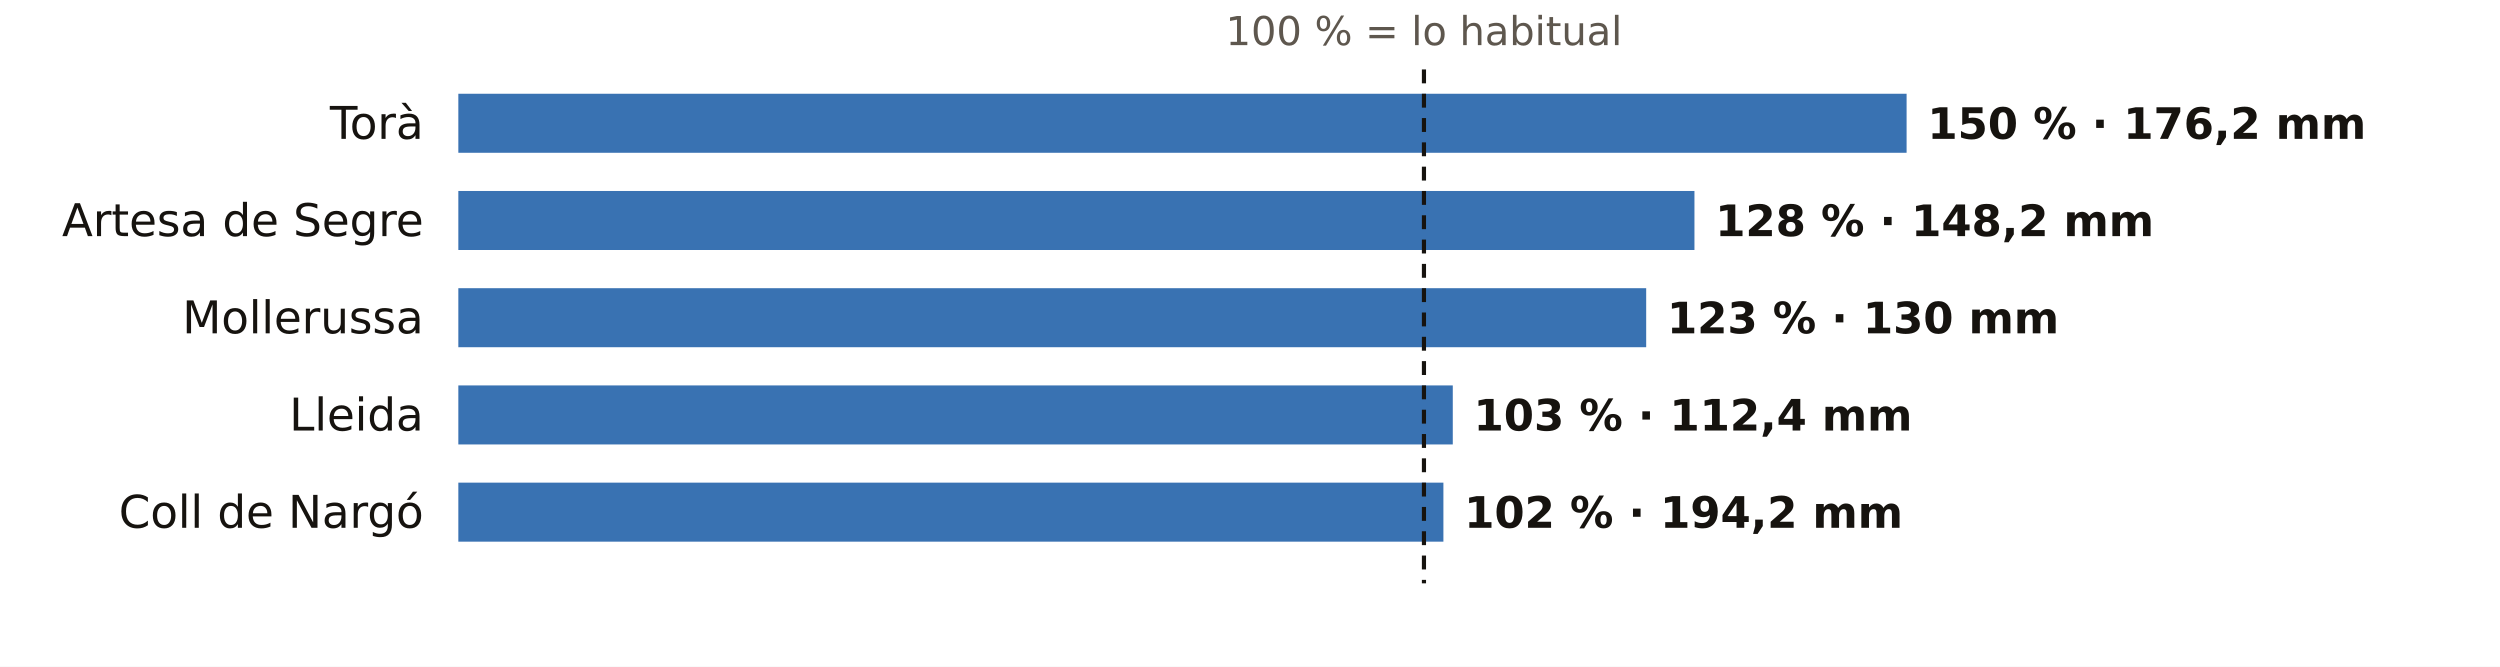
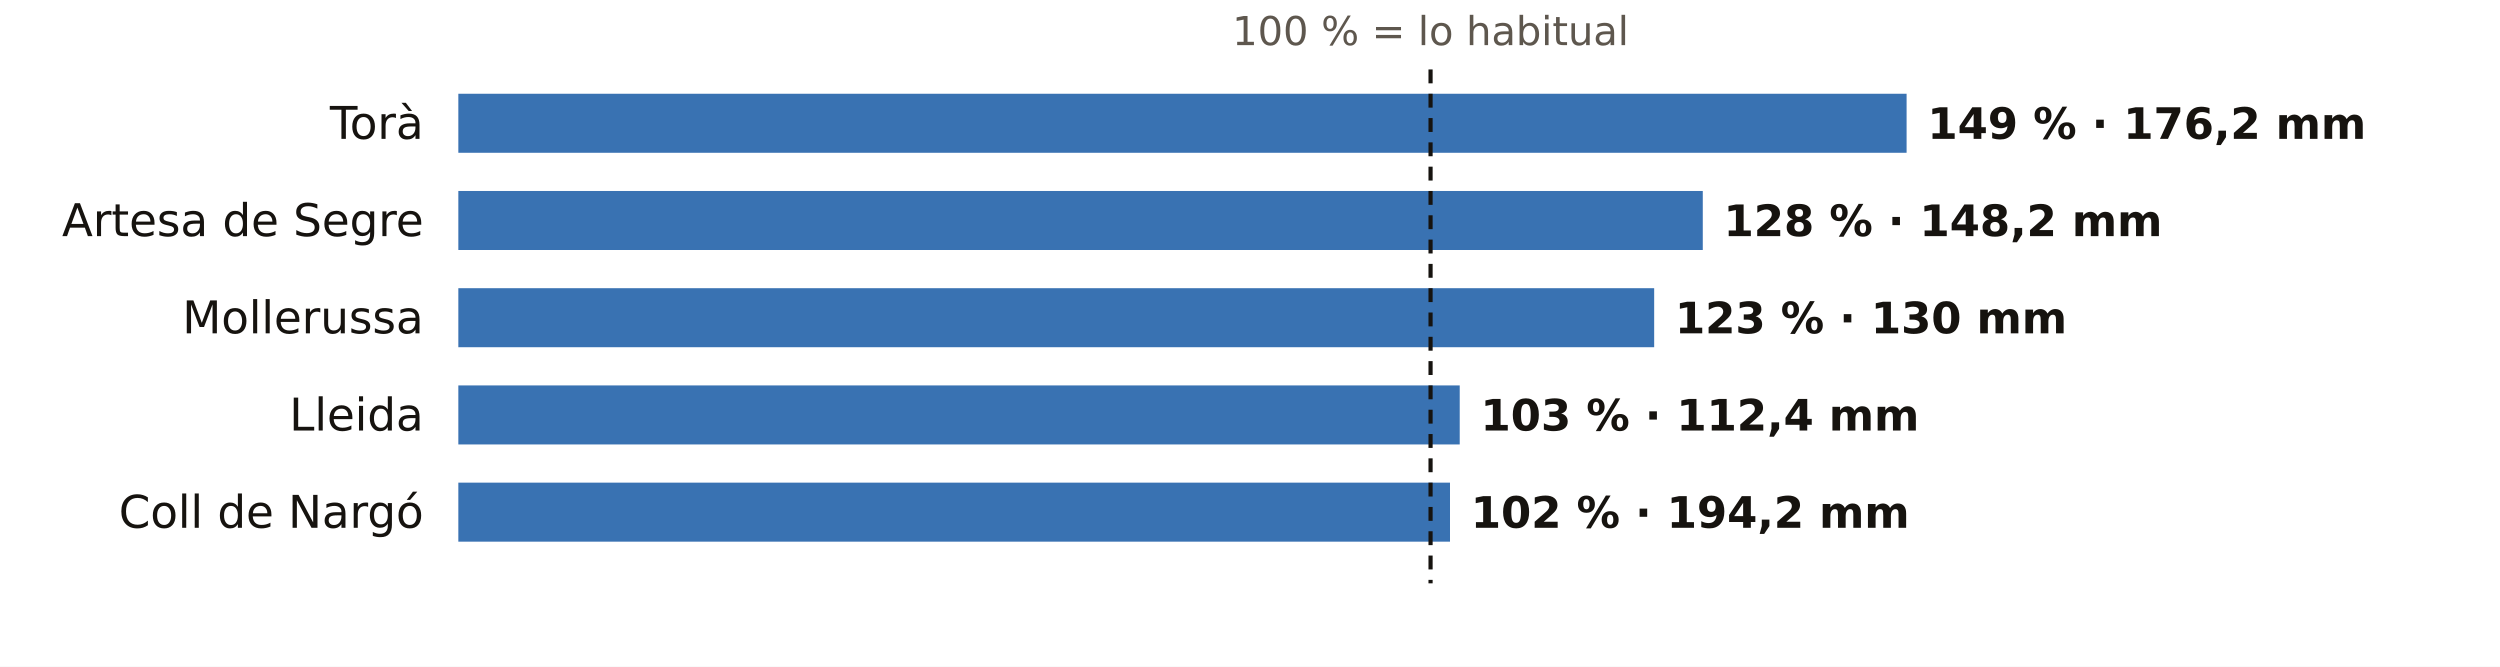
<svg xmlns="http://www.w3.org/2000/svg" viewBox="0 0 720 192" width="720" height="192" role="img" aria-label="El otoño en los pluviómetros de AEMET de Lleida: % de lo habitual">
  <rect width="720" height="192" fill="#FFFFFF" />
-   <text x="410.1" y="13.0" font-size="11.5" fill="#5E574E" text-anchor="middle" font-weight="400" font-family="Public Sans, DejaVu Sans, Arial, sans-serif">100 % = lo habitual</text>
+   <text x="412.0" y="13.0" font-size="11.5" fill="#5E574E" text-anchor="middle" font-weight="400" font-family="Public Sans, DejaVu Sans, Arial, sans-serif">100 % = lo habitual</text>
  <text x="122.0" y="40.0" font-size="13" fill="#16130F" text-anchor="end" font-weight="500" font-family="Public Sans, DejaVu Sans, Arial, sans-serif">Torà</text>
  <rect x="132" y="27" width="417.1" height="17" fill="#1F5FA8" opacity="0.88" />
-   <text x="555.1" y="40.0" font-size="12.5" fill="#16130F" text-anchor="start" font-weight="600" font-family="Public Sans, DejaVu Sans, Arial, sans-serif">150 % · 176,2 mm</text>
+   <text x="555.1" y="40.0" font-size="12.5" fill="#16130F" text-anchor="start" font-weight="600" font-family="Public Sans, DejaVu Sans, Arial, sans-serif">149 % · 176,2 mm</text>
  <text x="122.0" y="68.0" font-size="13" fill="#16130F" text-anchor="end" font-weight="500" font-family="Public Sans, DejaVu Sans, Arial, sans-serif">Artesa de Segre</text>
-   <rect x="132" y="55" width="356.0" height="17" fill="#1F5FA8" opacity="0.88" />
-   <text x="494.0" y="68.0" font-size="12.5" fill="#16130F" text-anchor="start" font-weight="600" font-family="Public Sans, DejaVu Sans, Arial, sans-serif">128 % · 148,2 mm</text>
+   <rect x="132" y="55" width="358.4" height="17" fill="#1F5FA8" opacity="0.88" />
+   <text x="496.4" y="68.0" font-size="12.5" fill="#16130F" text-anchor="start" font-weight="600" font-family="Public Sans, DejaVu Sans, Arial, sans-serif">128 % · 148,2 mm</text>
  <text x="122.0" y="96.0" font-size="13" fill="#16130F" text-anchor="end" font-weight="500" font-family="Public Sans, DejaVu Sans, Arial, sans-serif">Mollerussa</text>
-   <rect x="132" y="83" width="342.1" height="17" fill="#1F5FA8" opacity="0.88" />
-   <text x="480.1" y="96.0" font-size="12.5" fill="#16130F" text-anchor="start" font-weight="600" font-family="Public Sans, DejaVu Sans, Arial, sans-serif">123 % · 130 mm</text>
+   <rect x="132" y="83" width="344.4" height="17" fill="#1F5FA8" opacity="0.88" />
+   <text x="482.4" y="96.0" font-size="12.5" fill="#16130F" text-anchor="start" font-weight="600" font-family="Public Sans, DejaVu Sans, Arial, sans-serif">123 % · 130 mm</text>
  <text x="122.0" y="124.0" font-size="13" fill="#16130F" text-anchor="end" font-weight="500" font-family="Public Sans, DejaVu Sans, Arial, sans-serif">Lleida</text>
-   <rect x="132" y="111" width="286.4" height="17" fill="#1F5FA8" opacity="0.88" />
-   <text x="424.4" y="124.0" font-size="12.5" fill="#16130F" text-anchor="start" font-weight="600" font-family="Public Sans, DejaVu Sans, Arial, sans-serif">103 % · 112,4 mm</text>
+   <rect x="132" y="111" width="288.4" height="17" fill="#1F5FA8" opacity="0.88" />
+   <text x="426.4" y="124.0" font-size="12.5" fill="#16130F" text-anchor="start" font-weight="600" font-family="Public Sans, DejaVu Sans, Arial, sans-serif">103 % · 112,4 mm</text>
  <text x="122.0" y="152.0" font-size="13" fill="#16130F" text-anchor="end" font-weight="500" font-family="Public Sans, DejaVu Sans, Arial, sans-serif">Coll de Nargó</text>
-   <rect x="132" y="139" width="283.7" height="17" fill="#1F5FA8" opacity="0.88" />
-   <text x="421.7" y="152.0" font-size="12.5" fill="#16130F" text-anchor="start" font-weight="600" font-family="Public Sans, DejaVu Sans, Arial, sans-serif">102 % · 194,2 mm</text>
-   <line x1="410.1" x2="410.1" y1="20" y2="168" stroke="#16130F" stroke-width="1.2" stroke-dasharray="4 3" />
+   <rect x="132" y="139" width="285.6" height="17" fill="#1F5FA8" opacity="0.88" />
+   <text x="423.6" y="152.0" font-size="12.5" fill="#16130F" text-anchor="start" font-weight="600" font-family="Public Sans, DejaVu Sans, Arial, sans-serif">102 % · 194,2 mm</text>
+   <line x1="412.0" x2="412.0" y1="20" y2="168" stroke="#16130F" stroke-width="1.2" stroke-dasharray="4 3" />
</svg>
